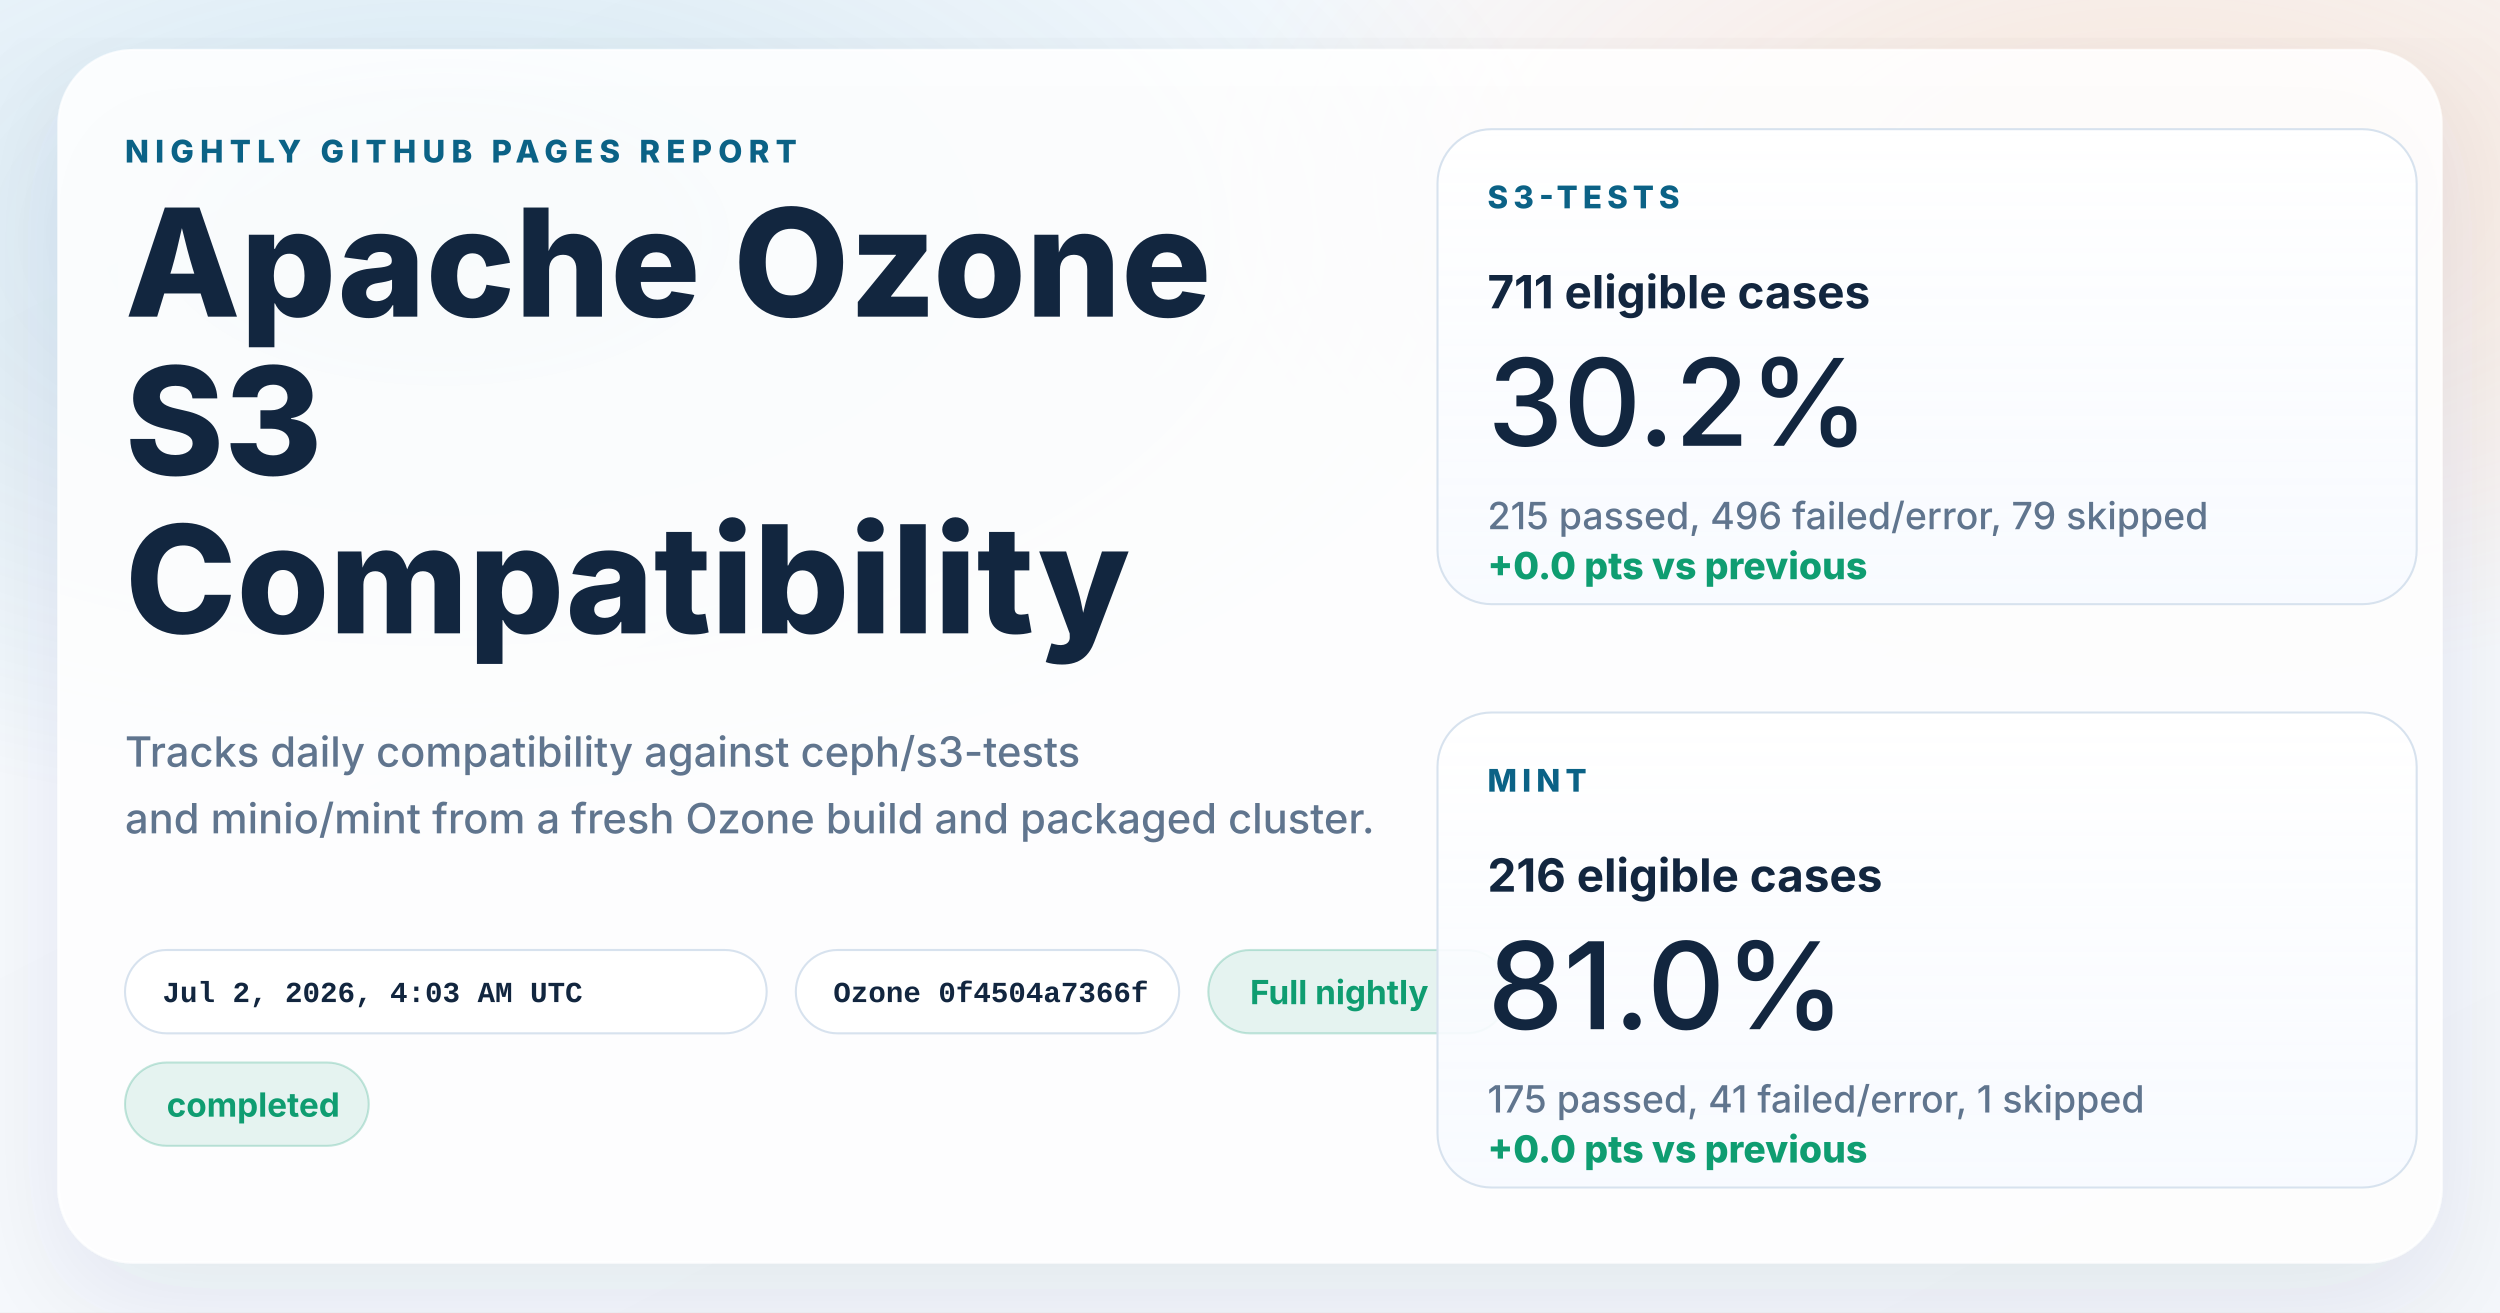
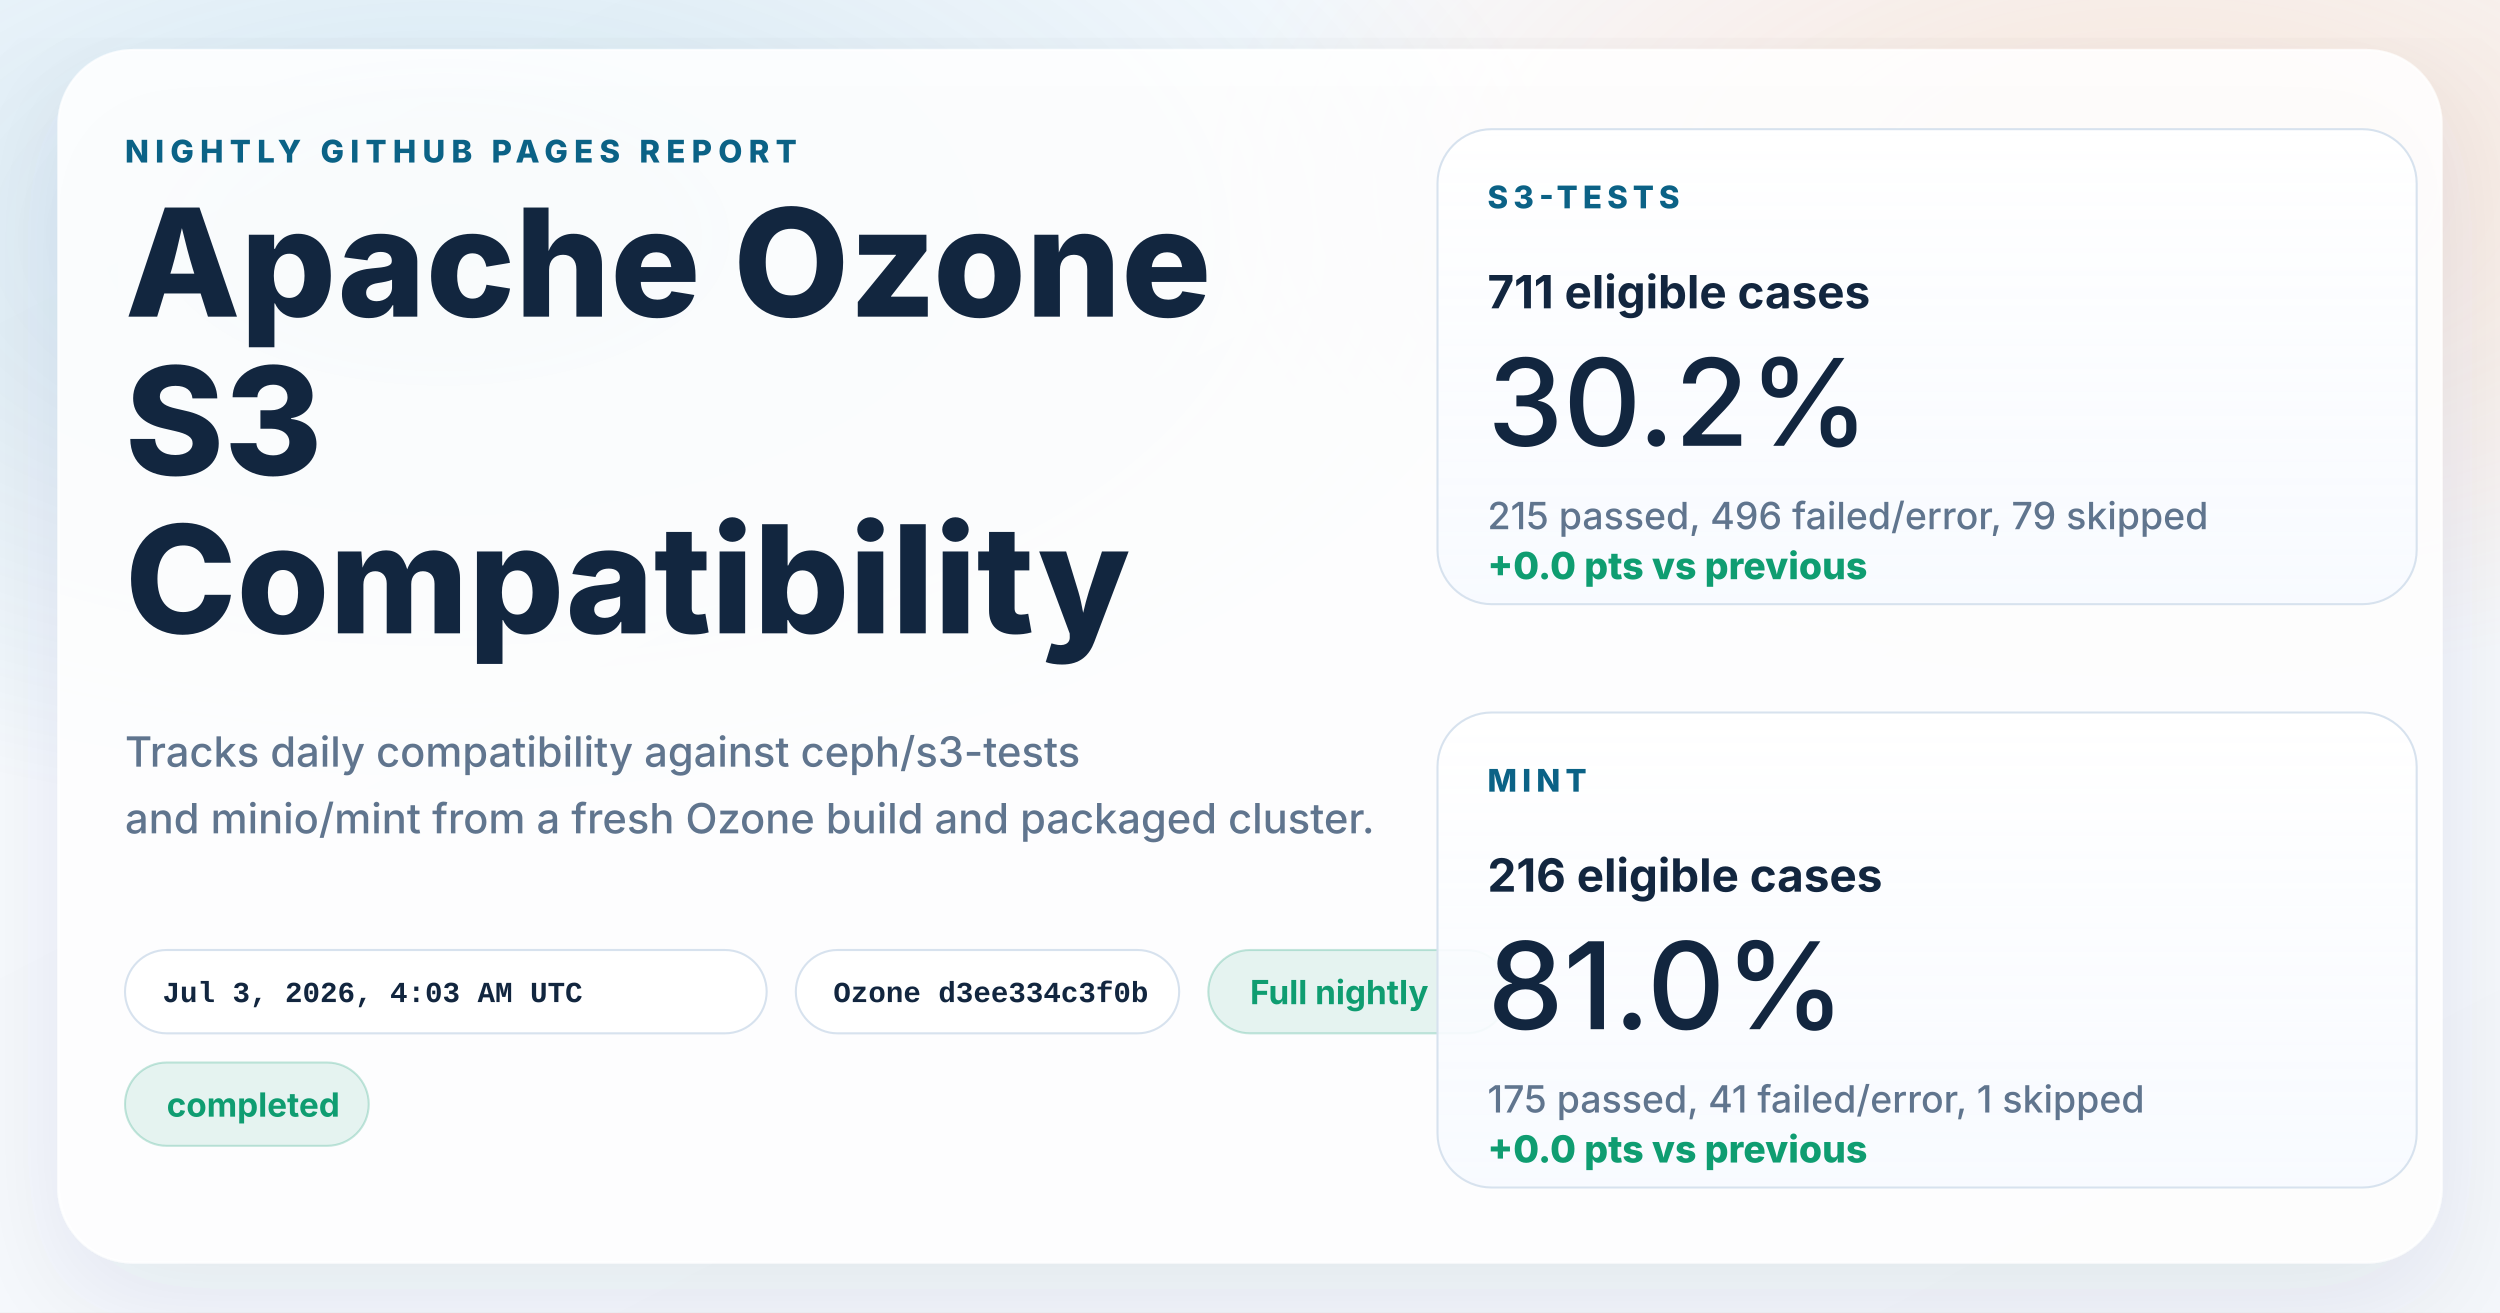
<svg xmlns="http://www.w3.org/2000/svg" width="1200" height="630" viewBox="0 0 1200 630" role="img" aria-labelledby="title desc">
  <defs>
    <linearGradient id="page" x1="0%" y1="0%" x2="100%" y2="100%">
      <stop offset="0%" stop-color="#f8fbff" />
      <stop offset="100%" stop-color="#f4f7fb" />
    </linearGradient>
    <radialGradient id="glowBlue" cx="18%" cy="18%" r="45%">
      <stop offset="0%" stop-color="#0d7fab" stop-opacity="0.16" />
      <stop offset="100%" stop-color="#0d7fab" stop-opacity="0" />
    </radialGradient>
    <radialGradient id="glowWarm" cx="86%" cy="14%" r="38%">
      <stop offset="0%" stop-color="#ff8a3d" stop-opacity="0.18" />
      <stop offset="100%" stop-color="#ff8a3d" stop-opacity="0" />
    </radialGradient>
    <linearGradient id="card" x1="0%" y1="0%" x2="0%" y2="100%">
      <stop offset="0%" stop-color="#ffffff" stop-opacity="0.96" />
      <stop offset="100%" stop-color="#f7faff" stop-opacity="0.88" />
    </linearGradient>
    <filter id="shadow" x="-10%" y="-10%" width="120%" height="120%">
      <feDropShadow dx="0" dy="18" stdDeviation="28" flood-color="#102d4c" flood-opacity="0.10" />
    </filter>
  </defs>
  <rect width="1200" height="630" fill="url(#page)" />
  <rect width="1200" height="630" fill="url(#glowBlue)" />
  <rect width="1200" height="630" fill="url(#glowWarm)" />
  <g filter="url(#shadow)">
    <rect x="28" y="24" width="1144" height="582" rx="36" fill="#ffffff" fill-opacity="0.86" stroke="#ffffff" stroke-opacity="0.75" />
  </g>
  <g font-family="system-ui, -apple-system, BlinkMacSystemFont, 'Segoe UI', sans-serif" fill="#12263f">
    <text x="60" y="78" font-size="15" font-weight="800" letter-spacing="3" fill="#0b6286">NIGHTLY GITHUB PAGES REPORT</text>
    <text x="60" y="152" font-size="72" font-weight="800">Apache Ozone</text>
    <text x="60" y="228" font-size="72" font-weight="800">S3</text>
    <text x="60" y="304" font-size="72" font-weight="800">Compatibility</text>
    <text x="60" y="368" font-size="20" font-weight="500" fill="#60758e">Tracks daily compatibility against ceph/s3-tests</text>
    <text x="60" y="400" font-size="20" font-weight="500" fill="#60758e">and minio/mint from a fresh Ozone build and packaged cluster.</text>
  </g>
  <g font-family="'SFMono-Regular', Consolas, 'Liberation Mono', monospace" font-size="14" font-weight="600">
    <g transform="translate(60 456)">
      <rect width="308" height="40" rx="20" fill="#ffffff" fill-opacity="0.94" stroke="#d7e2ee" />
-       <text x="18" y="25" fill="#12263f">Jul 2, 2026, 4:03 AM UTC</text>
+       <text x="18" y="25" fill="#12263f">Jul 3, 2026, 4:03 AM UTC</text>
    </g>
    <g transform="translate(382 456)">
      <rect width="184" height="40" rx="20" fill="#ffffff" fill-opacity="0.94" stroke="#d7e2ee" />
-       <text x="18" y="25" fill="#12263f">Ozone 0f4504a7366f</text>
+       <text x="18" y="25" fill="#12263f">Ozone d3ee334c3f0b</text>
    </g>
  </g>
  <g font-family="system-ui, -apple-system, BlinkMacSystemFont, 'Segoe UI', sans-serif" font-size="16" font-weight="700">
    <g transform="translate(580 456)">
      <rect width="144" height="40" rx="20" fill="#0f9d71" fill-opacity="0.10" stroke="#0f9d71" stroke-opacity="0.24" />
      <text x="20" y="26" fill="#0f9d71">Full nightly</text>
    </g>
    <g transform="translate(60 510)">
      <rect width="117" height="40" rx="20" fill="#0f9d71" fill-opacity="0.10" stroke="#0f9d71" stroke-opacity="0.24" />
      <text x="20" y="26" fill="#0f9d71">completed</text>
    </g>
  </g>
  <g font-family="system-ui, -apple-system, BlinkMacSystemFont, 'Segoe UI', sans-serif" fill="#12263f">
    <g transform="translate(690 62)">
      <rect width="470" height="228" rx="26" fill="url(#card)" stroke="#d7e2ee" />
      <text x="24" y="38" font-size="15" font-weight="800" letter-spacing="2.5" fill="#0b6286">S3-TESTS</text>
      <text x="24" y="86" font-size="22" font-weight="700">711 eligible cases</text>
      <text x="24" y="152" font-size="58" font-weight="500">30.2%</text>
      <text x="24" y="192" font-size="18" font-weight="500" fill="#60758e">215 passed, 496 failed/error, 79 skipped</text>
      <text x="24" y="216" font-size="18" font-weight="800" fill="#0f9d71">+0.0 pts vs previous</text>
    </g>
    <g transform="translate(690 342)">
      <rect width="470" height="228" rx="26" fill="url(#card)" stroke="#d7e2ee" />
      <text x="24" y="38" font-size="15" font-weight="800" letter-spacing="2.5" fill="#0b6286">MINT</text>
      <text x="24" y="86" font-size="22" font-weight="700">216 eligible cases</text>
      <text x="24" y="152" font-size="58" font-weight="500">81.0%</text>
      <text x="24" y="192" font-size="18" font-weight="500" fill="#60758e">175 passed, 41 failed/error, 1 skipped</text>
      <text x="24" y="216" font-size="18" font-weight="800" fill="#0f9d71">+0.0 pts vs previous</text>
    </g>
  </g>
</svg>
